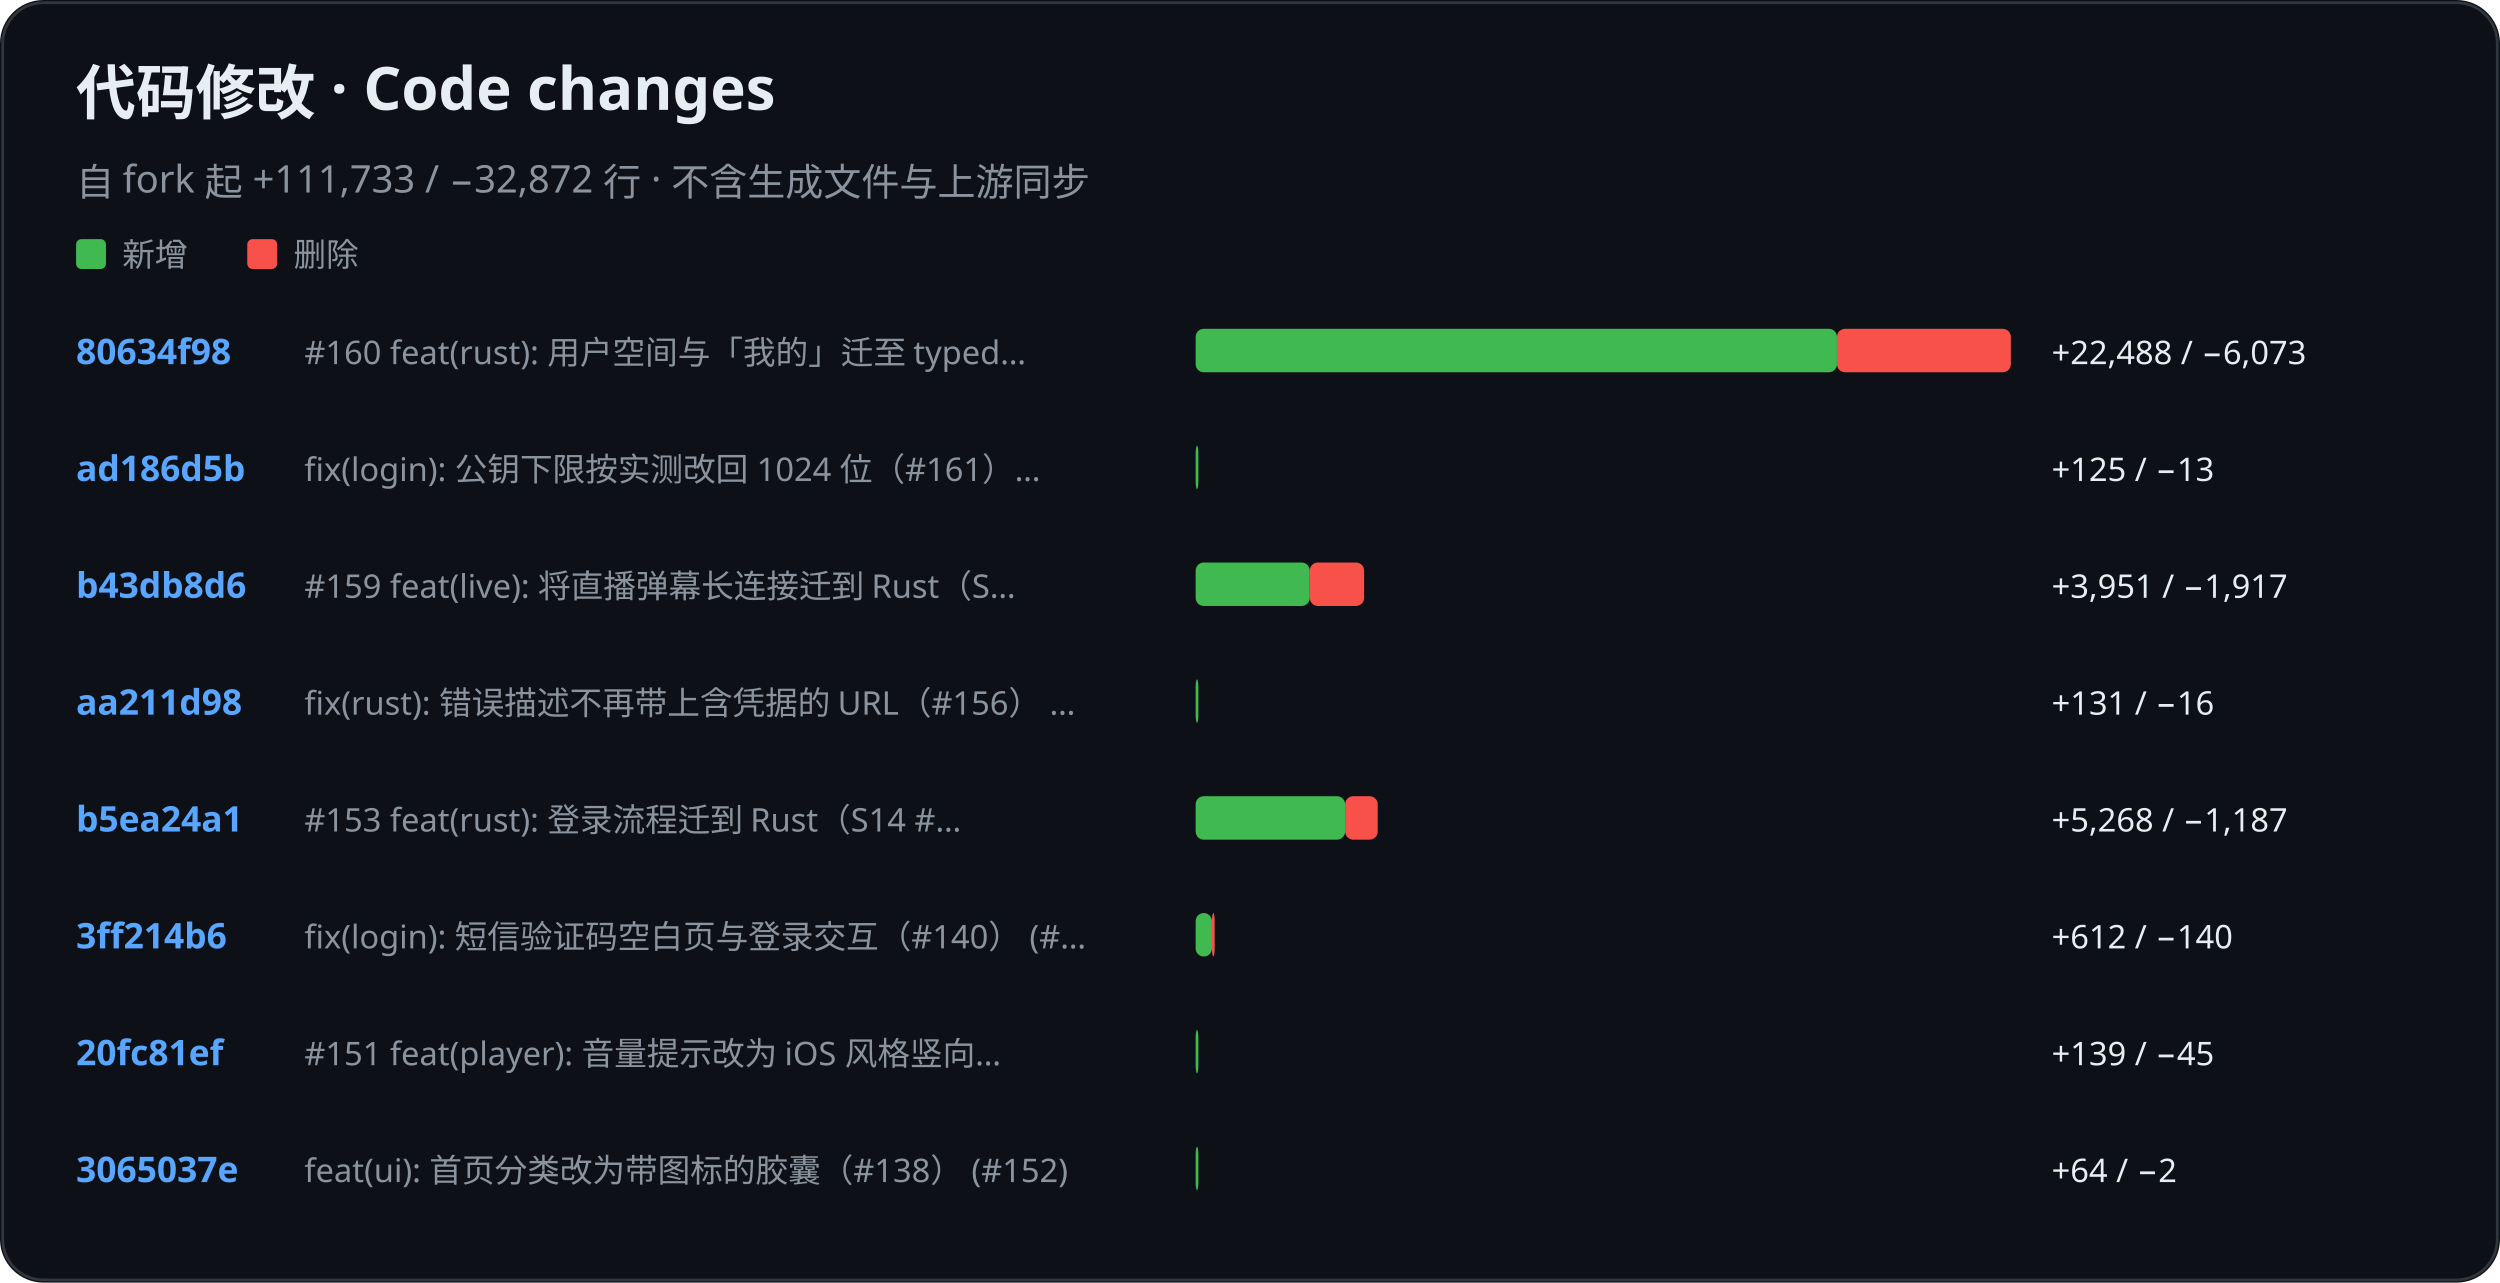
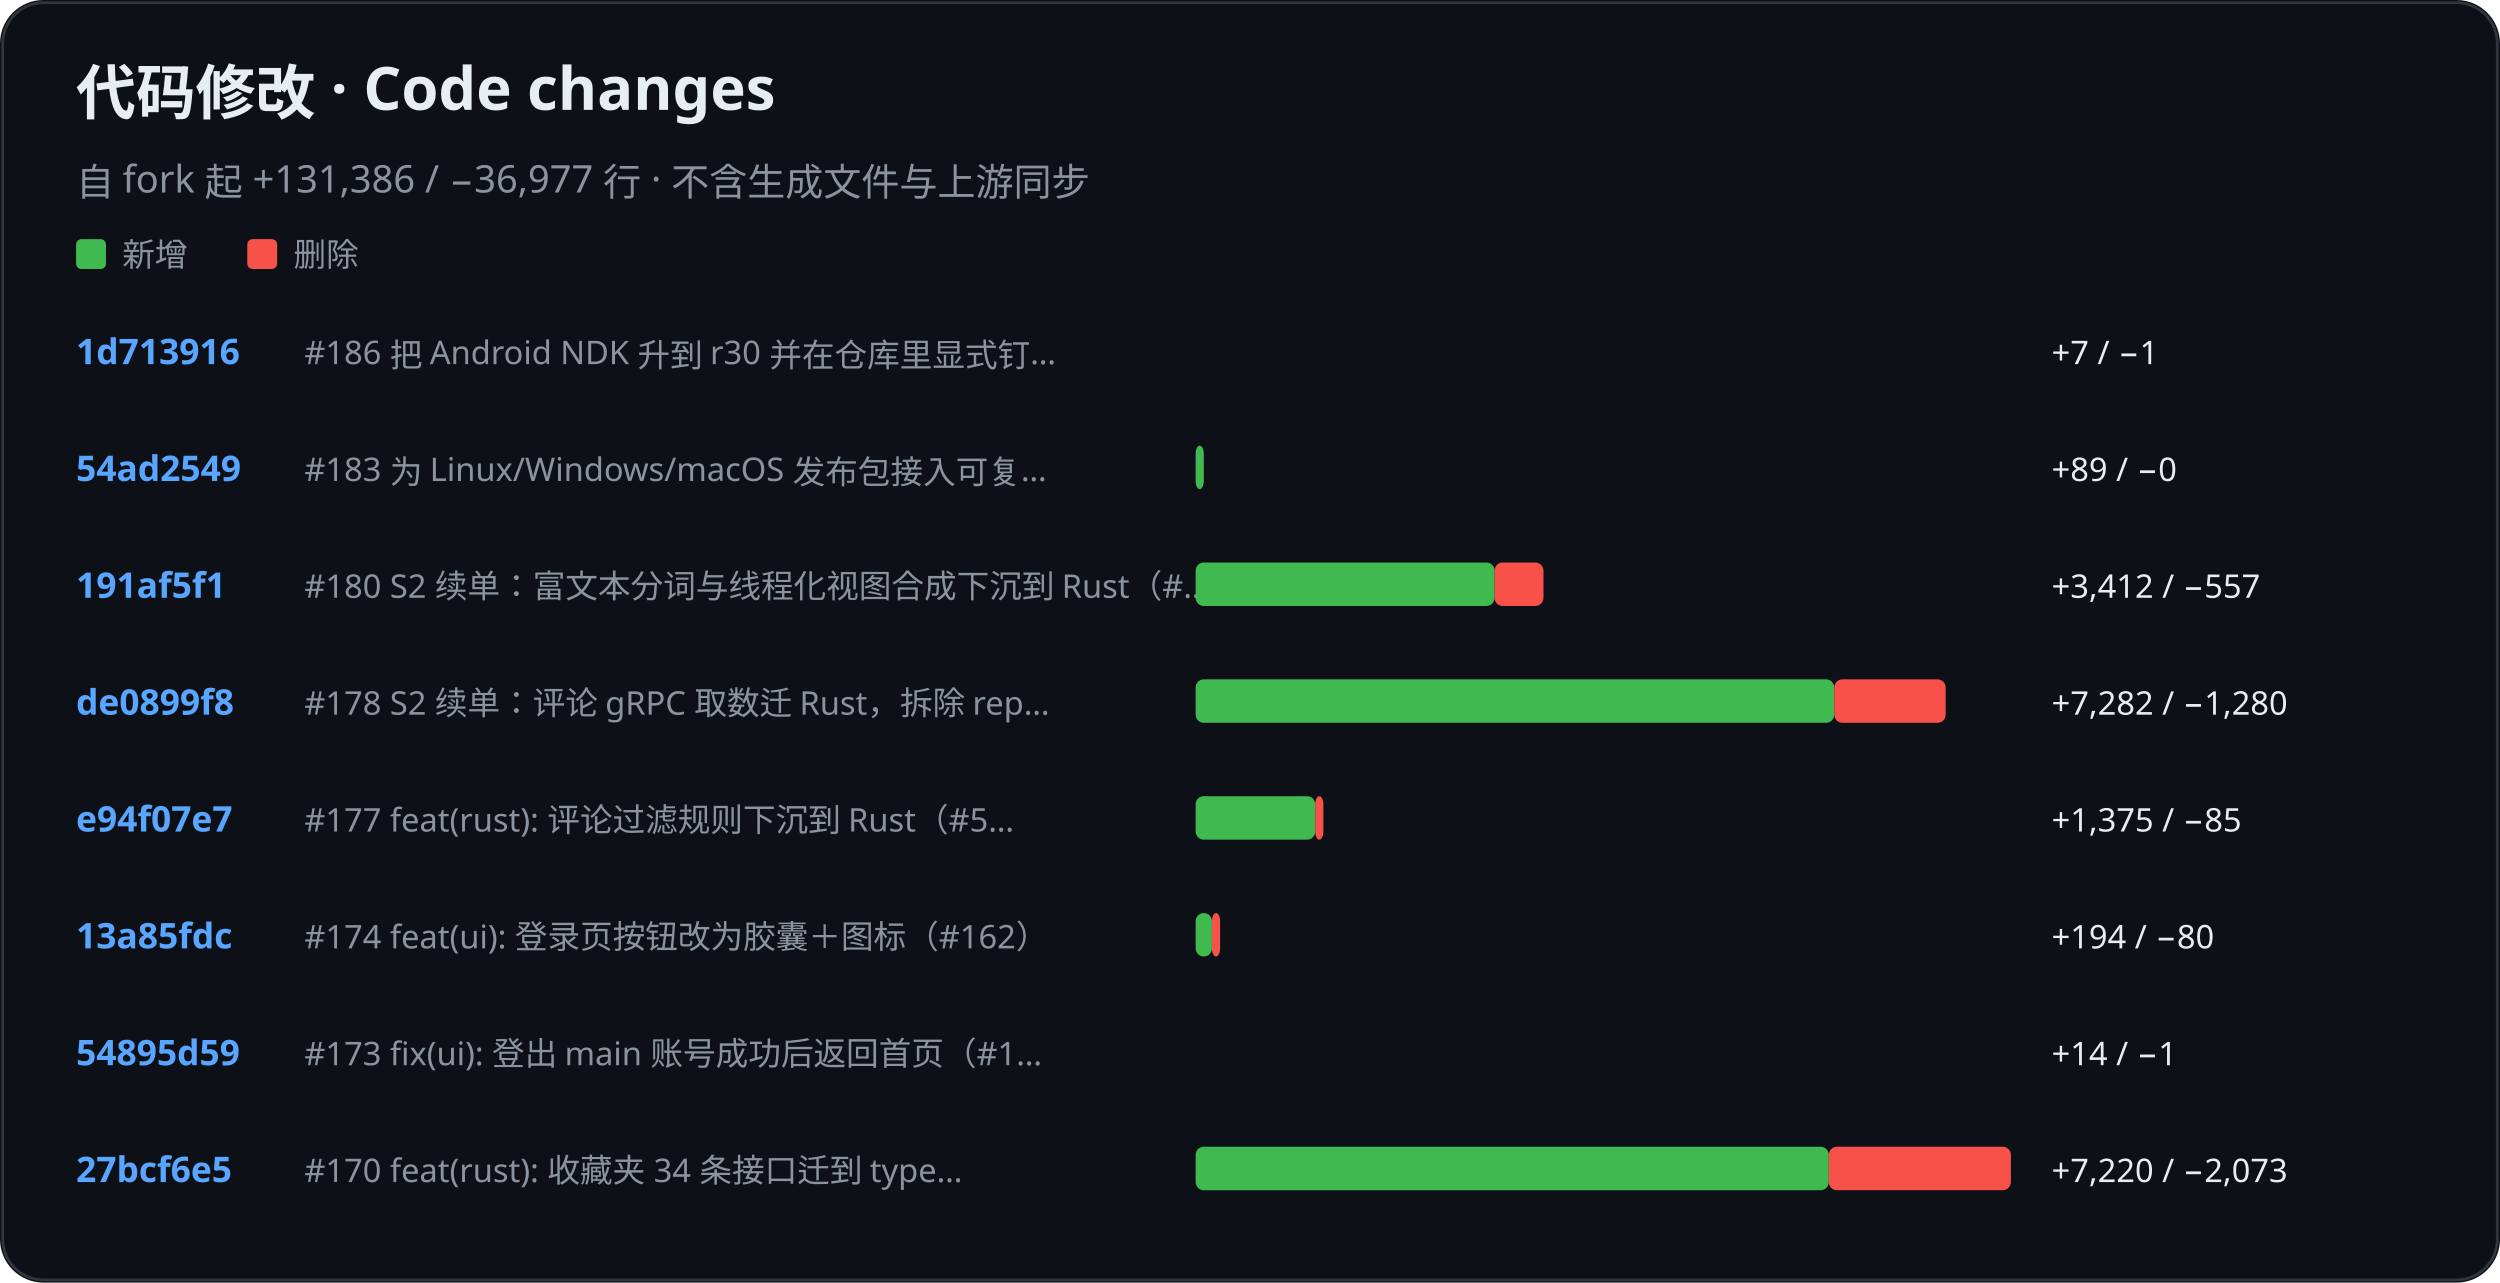
<svg xmlns="http://www.w3.org/2000/svg" role="img" aria-label="KiliKili code changes" viewBox="0 0 920 472">
  <rect width="920" height="472" rx="16" fill="#0d1117" />
  <rect x="1" y="1" width="918" height="470" rx="15" fill="none" stroke="#30363d" />
  <text x="28" y="42" fill="#e6edf3" font-family="-apple-system, BlinkMacSystemFont, Segoe UI, Noto Sans, sans-serif" font-size="22" font-weight="700">代码修改 · Code changes</text>
-   <text x="28" y="72" fill="#8b949e" font-family="-apple-system, BlinkMacSystemFont, Segoe UI, Noto Sans, sans-serif" font-size="14" font-weight="400">自 fork 起 +111,733 / −32,872 行 · 不含生成文件与上游同步</text>
+   <text x="28" y="72" fill="#8b949e" font-family="-apple-system, BlinkMacSystemFont, Segoe UI, Noto Sans, sans-serif" font-size="14" font-weight="400">自 fork 起 +131,386 / −36,977 行 · 不含生成文件与上游同步</text>
  <rect x="28" y="88" width="11" height="11" rx="2" fill="#3fb950" />
  <text x="45" y="98" fill="#8b949e" font-family="-apple-system, BlinkMacSystemFont, Segoe UI, Noto Sans, sans-serif" font-size="12" font-weight="400">新增</text>
  <rect x="91" y="88" width="11" height="11" rx="2" fill="#f85149" />
  <text x="108" y="98" fill="#8b949e" font-family="-apple-system, BlinkMacSystemFont, Segoe UI, Noto Sans, sans-serif" font-size="12" font-weight="400">删除</text>
-   <text x="28" y="134" fill="#58a6ff" font-family="-apple-system, BlinkMacSystemFont, Segoe UI, Noto Sans, sans-serif" font-size="13" font-weight="600">80634f98</text>
-   <text x="112" y="134" fill="#8b949e" font-family="-apple-system, BlinkMacSystemFont, Segoe UI, Noto Sans, sans-serif" font-size="12" font-weight="400">#160 feat(rust): 用户空间与「我的」迁至 typed…</text>
-   <rect x="440" y="121" width="236" height="16" rx="3" fill="#3fb950" />
-   <rect x="676" y="121" width="64" height="16" rx="3" fill="#f85149" />
-   <text x="755" y="134" fill="#e6edf3" font-family="-apple-system, BlinkMacSystemFont, Segoe UI, Noto Sans, sans-serif" font-size="12" font-weight="400">+22,488 / −6,073</text>
-   <text x="28" y="177" fill="#58a6ff" font-family="-apple-system, BlinkMacSystemFont, Segoe UI, Noto Sans, sans-serif" font-size="13" font-weight="600">ad186d5b</text>
-   <text x="112" y="177" fill="#8b949e" font-family="-apple-system, BlinkMacSystemFont, Segoe UI, Noto Sans, sans-serif" font-size="12" font-weight="400">fix(login): 公钥下限按实测改回 1024 位（#161）…</text>
-   <rect x="440" y="164" width="1" height="16" rx="3" fill="#3fb950" />
-   <text x="755" y="177" fill="#e6edf3" font-family="-apple-system, BlinkMacSystemFont, Segoe UI, Noto Sans, sans-serif" font-size="12" font-weight="400">+125 / −13</text>
-   <text x="28" y="220" fill="#58a6ff" font-family="-apple-system, BlinkMacSystemFont, Segoe UI, Noto Sans, sans-serif" font-size="13" font-weight="600">b43db8d6</text>
-   <text x="112" y="220" fill="#8b949e" font-family="-apple-system, BlinkMacSystemFont, Segoe UI, Noto Sans, sans-serif" font-size="12" font-weight="400">#159 feat(live): 将直播弹幕长连接迁到 Rust（S…</text>
-   <rect x="440" y="207" width="42" height="16" rx="3" fill="#3fb950" />
-   <rect x="482" y="207" width="20" height="16" rx="3" fill="#f85149" />
-   <text x="755" y="220" fill="#e6edf3" font-family="-apple-system, BlinkMacSystemFont, Segoe UI, Noto Sans, sans-serif" font-size="12" font-weight="400">+3,951 / −1,917</text>
-   <text x="28" y="263" fill="#58a6ff" font-family="-apple-system, BlinkMacSystemFont, Segoe UI, Noto Sans, sans-serif" font-size="13" font-weight="600">aa211d98</text>
-   <text x="112" y="263" fill="#8b949e" font-family="-apple-system, BlinkMacSystemFont, Segoe UI, Noto Sans, sans-serif" font-size="12" font-weight="400">fix(rust): 错误描述不再带上含凭据的 URL（#156） …</text>
-   <rect x="440" y="250" width="1" height="16" rx="3" fill="#3fb950" />
-   <text x="755" y="263" fill="#e6edf3" font-family="-apple-system, BlinkMacSystemFont, Segoe UI, Noto Sans, sans-serif" font-size="12" font-weight="400">+131 / −16</text>
-   <text x="28" y="306" fill="#58a6ff" font-family="-apple-system, BlinkMacSystemFont, Segoe UI, Noto Sans, sans-serif" font-size="13" font-weight="600">b5ea24a1</text>
-   <text x="112" y="306" fill="#8b949e" font-family="-apple-system, BlinkMacSystemFont, Segoe UI, Noto Sans, sans-serif" font-size="12" font-weight="400">#153 feat(rust): 登录流程迁到 Rust（S14 #…</text>
-   <rect x="440" y="293" width="55" height="16" rx="3" fill="#3fb950" />
-   <rect x="495" y="293" width="12" height="16" rx="3" fill="#f85149" />
-   <text x="755" y="306" fill="#e6edf3" font-family="-apple-system, BlinkMacSystemFont, Segoe UI, Noto Sans, sans-serif" font-size="12" font-weight="400">+5,268 / −1,187</text>
-   <text x="28" y="349" fill="#58a6ff" font-family="-apple-system, BlinkMacSystemFont, Segoe UI, Noto Sans, sans-serif" font-size="13" font-weight="600">3ff214b6</text>
-   <text x="112" y="349" fill="#8b949e" font-family="-apple-system, BlinkMacSystemFont, Segoe UI, Noto Sans, sans-serif" font-size="12" font-weight="400">fix(login): 短信验证码空白页与登录交互（#140） (#…</text>
+   <text x="28" y="134" fill="#58a6ff" font-family="-apple-system, BlinkMacSystemFont, Segoe UI, Noto Sans, sans-serif" font-size="13" font-weight="600">1d713916</text>
+   <text x="112" y="134" fill="#8b949e" font-family="-apple-system, BlinkMacSystemFont, Segoe UI, Noto Sans, sans-serif" font-size="12" font-weight="400">#186 把 Android NDK 升到 r30 并在仓库里显式钉…</text>
+   <rect x="440" y="121" width="0" height="16" rx="3" fill="#3fb950" />
+   <text x="755" y="134" fill="#e6edf3" font-family="-apple-system, BlinkMacSystemFont, Segoe UI, Noto Sans, sans-serif" font-size="12" font-weight="400">+7 / −1</text>
+   <text x="28" y="177" fill="#58a6ff" font-family="-apple-system, BlinkMacSystemFont, Segoe UI, Noto Sans, sans-serif" font-size="13" font-weight="600">54ad2549</text>
+   <text x="112" y="177" fill="#8b949e" font-family="-apple-system, BlinkMacSystemFont, Segoe UI, Noto Sans, sans-serif" font-size="12" font-weight="400">#183 为 Linux/Windows/macOS 发布包接入可复…</text>
+   <rect x="440" y="164" width="3" height="16" rx="3" fill="#3fb950" />
+   <text x="755" y="177" fill="#e6edf3" font-family="-apple-system, BlinkMacSystemFont, Segoe UI, Noto Sans, sans-serif" font-size="12" font-weight="400">+89 / −0</text>
+   <text x="28" y="220" fill="#58a6ff" font-family="-apple-system, BlinkMacSystemFont, Segoe UI, Noto Sans, sans-serif" font-size="13" font-weight="600">191af5f1</text>
+   <text x="112" y="220" fill="#8b949e" font-family="-apple-system, BlinkMacSystemFont, Segoe UI, Noto Sans, sans-serif" font-size="12" font-weight="400">#180 S2 续单：富文本分词与线程化视图合成下沉到 Rust（#…</text>
+   <rect x="440" y="207" width="110" height="16" rx="3" fill="#3fb950" />
+   <rect x="550" y="207" width="18" height="16" rx="3" fill="#f85149" />
+   <text x="755" y="220" fill="#e6edf3" font-family="-apple-system, BlinkMacSystemFont, Segoe UI, Noto Sans, sans-serif" font-size="12" font-weight="400">+3,412 / −557</text>
+   <text x="28" y="263" fill="#58a6ff" font-family="-apple-system, BlinkMacSystemFont, Segoe UI, Noto Sans, sans-serif" font-size="13" font-weight="600">de0899f8</text>
+   <text x="112" y="263" fill="#8b949e" font-family="-apple-system, BlinkMacSystemFont, Segoe UI, Noto Sans, sans-serif" font-size="12" font-weight="400">#178 S2 续单：评论 gRPC 取数迁 Rust，拆除 rep…</text>
+   <rect x="440" y="250" width="235" height="16" rx="3" fill="#3fb950" />
+   <rect x="675" y="250" width="41" height="16" rx="3" fill="#f85149" />
+   <text x="755" y="263" fill="#e6edf3" font-family="-apple-system, BlinkMacSystemFont, Segoe UI, Noto Sans, sans-serif" font-size="12" font-weight="400">+7,282 / −1,280</text>
+   <text x="28" y="306" fill="#58a6ff" font-family="-apple-system, BlinkMacSystemFont, Segoe UI, Noto Sans, sans-serif" font-size="13" font-weight="600">e94f07e7</text>
+   <text x="112" y="306" fill="#8b949e" font-family="-apple-system, BlinkMacSystemFont, Segoe UI, Noto Sans, sans-serif" font-size="12" font-weight="400">#177 feat(rust): 评论过滤规则下沉到 Rust（#5…</text>
+   <rect x="440" y="293" width="44" height="16" rx="3" fill="#3fb950" />
+   <rect x="484" y="293" width="3" height="16" rx="3" fill="#f85149" />
+   <text x="755" y="306" fill="#e6edf3" font-family="-apple-system, BlinkMacSystemFont, Segoe UI, Noto Sans, sans-serif" font-size="12" font-weight="400">+1,375 / −85</text>
+   <text x="28" y="349" fill="#58a6ff" font-family="-apple-system, BlinkMacSystemFont, Segoe UI, Noto Sans, sans-serif" font-size="13" font-weight="600">13a85fdc</text>
+   <text x="112" y="349" fill="#8b949e" font-family="-apple-system, BlinkMacSystemFont, Segoe UI, Noto Sans, sans-serif" font-size="12" font-weight="400">#174 feat(ui): 登录页按钮改为胶囊＋图标（#162）</text>
  <rect x="440" y="336" width="6" height="16" rx="3" fill="#3fb950" />
-   <rect x="446" y="336" width="1" height="16" rx="3" fill="#f85149" />
-   <text x="755" y="349" fill="#e6edf3" font-family="-apple-system, BlinkMacSystemFont, Segoe UI, Noto Sans, sans-serif" font-size="12" font-weight="400">+612 / −140</text>
-   <text x="28" y="392" fill="#58a6ff" font-family="-apple-system, BlinkMacSystemFont, Segoe UI, Noto Sans, sans-serif" font-size="13" font-weight="600">20fc81ef</text>
-   <text x="112" y="392" fill="#8b949e" font-family="-apple-system, BlinkMacSystemFont, Segoe UI, Noto Sans, sans-serif" font-size="12" font-weight="400">#151 feat(player): 音量提示改为 iOS 风格竖向…</text>
-   <rect x="440" y="379" width="1" height="16" rx="3" fill="#3fb950" />
-   <text x="755" y="392" fill="#e6edf3" font-family="-apple-system, BlinkMacSystemFont, Segoe UI, Noto Sans, sans-serif" font-size="12" font-weight="400">+139 / −45</text>
-   <text x="28" y="435" fill="#58a6ff" font-family="-apple-system, BlinkMacSystemFont, Segoe UI, Noto Sans, sans-serif" font-size="13" font-weight="600">3065037e</text>
-   <text x="112" y="435" fill="#8b949e" font-family="-apple-system, BlinkMacSystemFont, Segoe UI, Noto Sans, sans-serif" font-size="12" font-weight="400">feat(ui): 首页分类改为带图标的胶囊（#138） (#152)</text>
-   <rect x="440" y="422" width="1" height="16" rx="3" fill="#3fb950" />
-   <text x="755" y="435" fill="#e6edf3" font-family="-apple-system, BlinkMacSystemFont, Segoe UI, Noto Sans, sans-serif" font-size="12" font-weight="400">+64 / −2</text>
+   <rect x="446" y="336" width="3" height="16" rx="3" fill="#f85149" />
+   <text x="755" y="349" fill="#e6edf3" font-family="-apple-system, BlinkMacSystemFont, Segoe UI, Noto Sans, sans-serif" font-size="12" font-weight="400">+194 / −80</text>
+   <text x="28" y="392" fill="#58a6ff" font-family="-apple-system, BlinkMacSystemFont, Segoe UI, Noto Sans, sans-serif" font-size="13" font-weight="600">54895d59</text>
+   <text x="112" y="392" fill="#8b949e" font-family="-apple-system, BlinkMacSystemFont, Segoe UI, Noto Sans, sans-serif" font-size="12" font-weight="400">#173 fix(ui): 登出 main 账号成功后返回首页（#1…</text>
+   <rect x="440" y="379" width="0" height="16" rx="3" fill="#3fb950" />
+   <text x="755" y="392" fill="#e6edf3" font-family="-apple-system, BlinkMacSystemFont, Segoe UI, Noto Sans, sans-serif" font-size="12" font-weight="400">+14 / −1</text>
+   <text x="28" y="435" fill="#58a6ff" font-family="-apple-system, BlinkMacSystemFont, Segoe UI, Noto Sans, sans-serif" font-size="13" font-weight="600">27bcf6e5</text>
+   <text x="112" y="435" fill="#8b949e" font-family="-apple-system, BlinkMacSystemFont, Segoe UI, Noto Sans, sans-serif" font-size="12" font-weight="400">#170 feat(rust): 收藏夹 34 条接口迁到 type…</text>
+   <rect x="440" y="422" width="233" height="16" rx="3" fill="#3fb950" />
+   <rect x="673" y="422" width="67" height="16" rx="3" fill="#f85149" />
+   <text x="755" y="435" fill="#e6edf3" font-family="-apple-system, BlinkMacSystemFont, Segoe UI, Noto Sans, sans-serif" font-size="12" font-weight="400">+7,220 / −2,073</text>
</svg>
